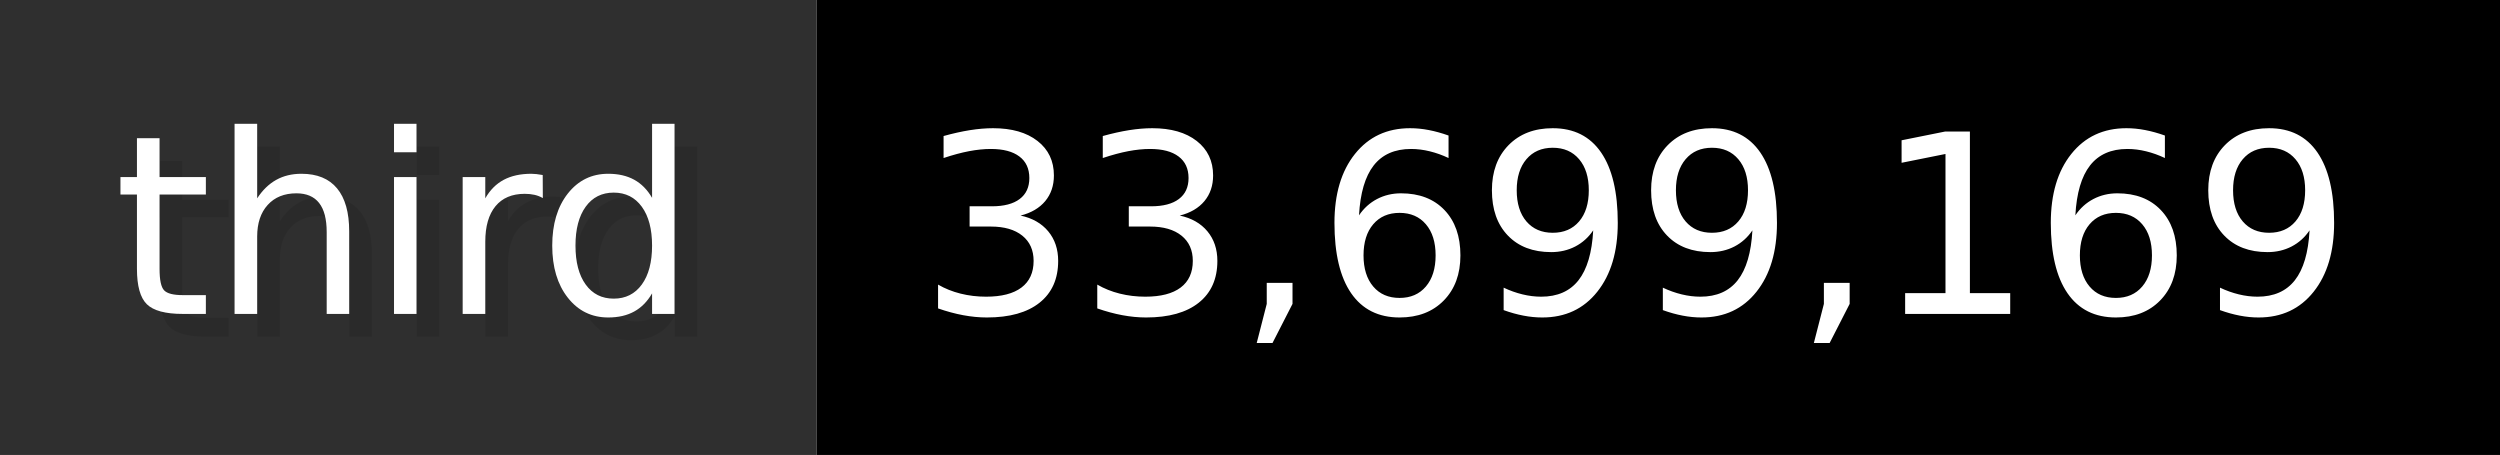
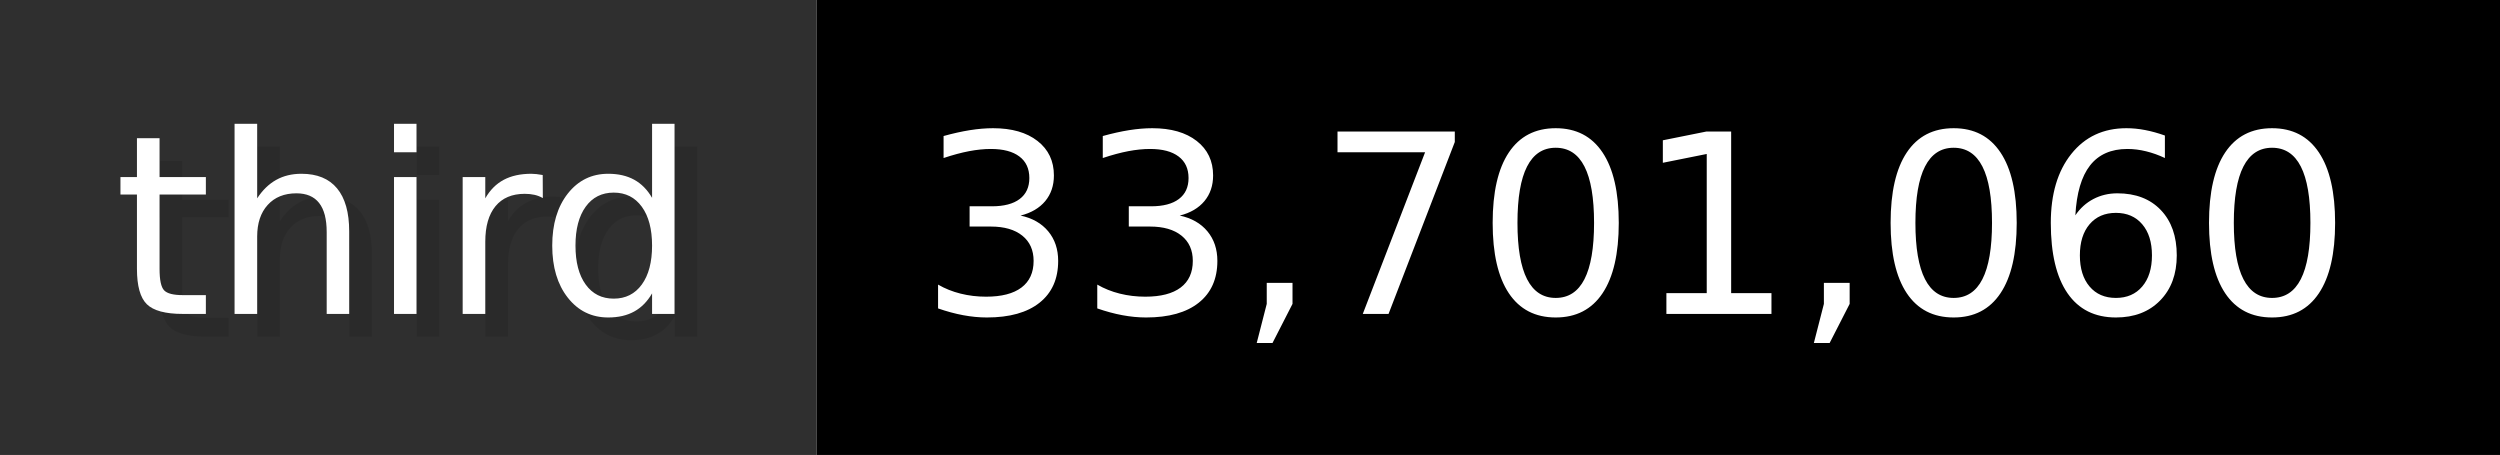
- <svg xmlns="http://www.w3.org/2000/svg" width="109.9" height="20" viewBox="0 0 1099 200" role="img" aria-label="third: 33,699,169">
+ <svg xmlns="http://www.w3.org/2000/svg" width="109.9" height="20" viewBox="0 0 1099 200" role="img" aria-label="third: 33,701,060">
  <g>
    <rect fill="#2F2F2F" width="359" height="200" />
    <rect fill="#" x="359" width="740" height="200" />
  </g>
  <g aria-hidden="true" fill="#fff" text-anchor="start" font-family="Verdana,DejaVu Sans,sans-serif" font-size="110">
    <text x="60" y="148" textLength="259" fill="#000" opacity="0.1">third</text>
    <text x="50" y="138" textLength="259">third</text>
-     <text x="414" y="148" textLength="640" fill="#000" opacity="0.1">33,699,169</text>
-     <text x="404" y="138" textLength="640">33,699,169</text>
+     <text x="414" y="148" textLength="640" fill="#000" opacity="0.1">33,701,060</text>
+     <text x="404" y="138" textLength="640">33,701,060</text>
  </g>
</svg>
